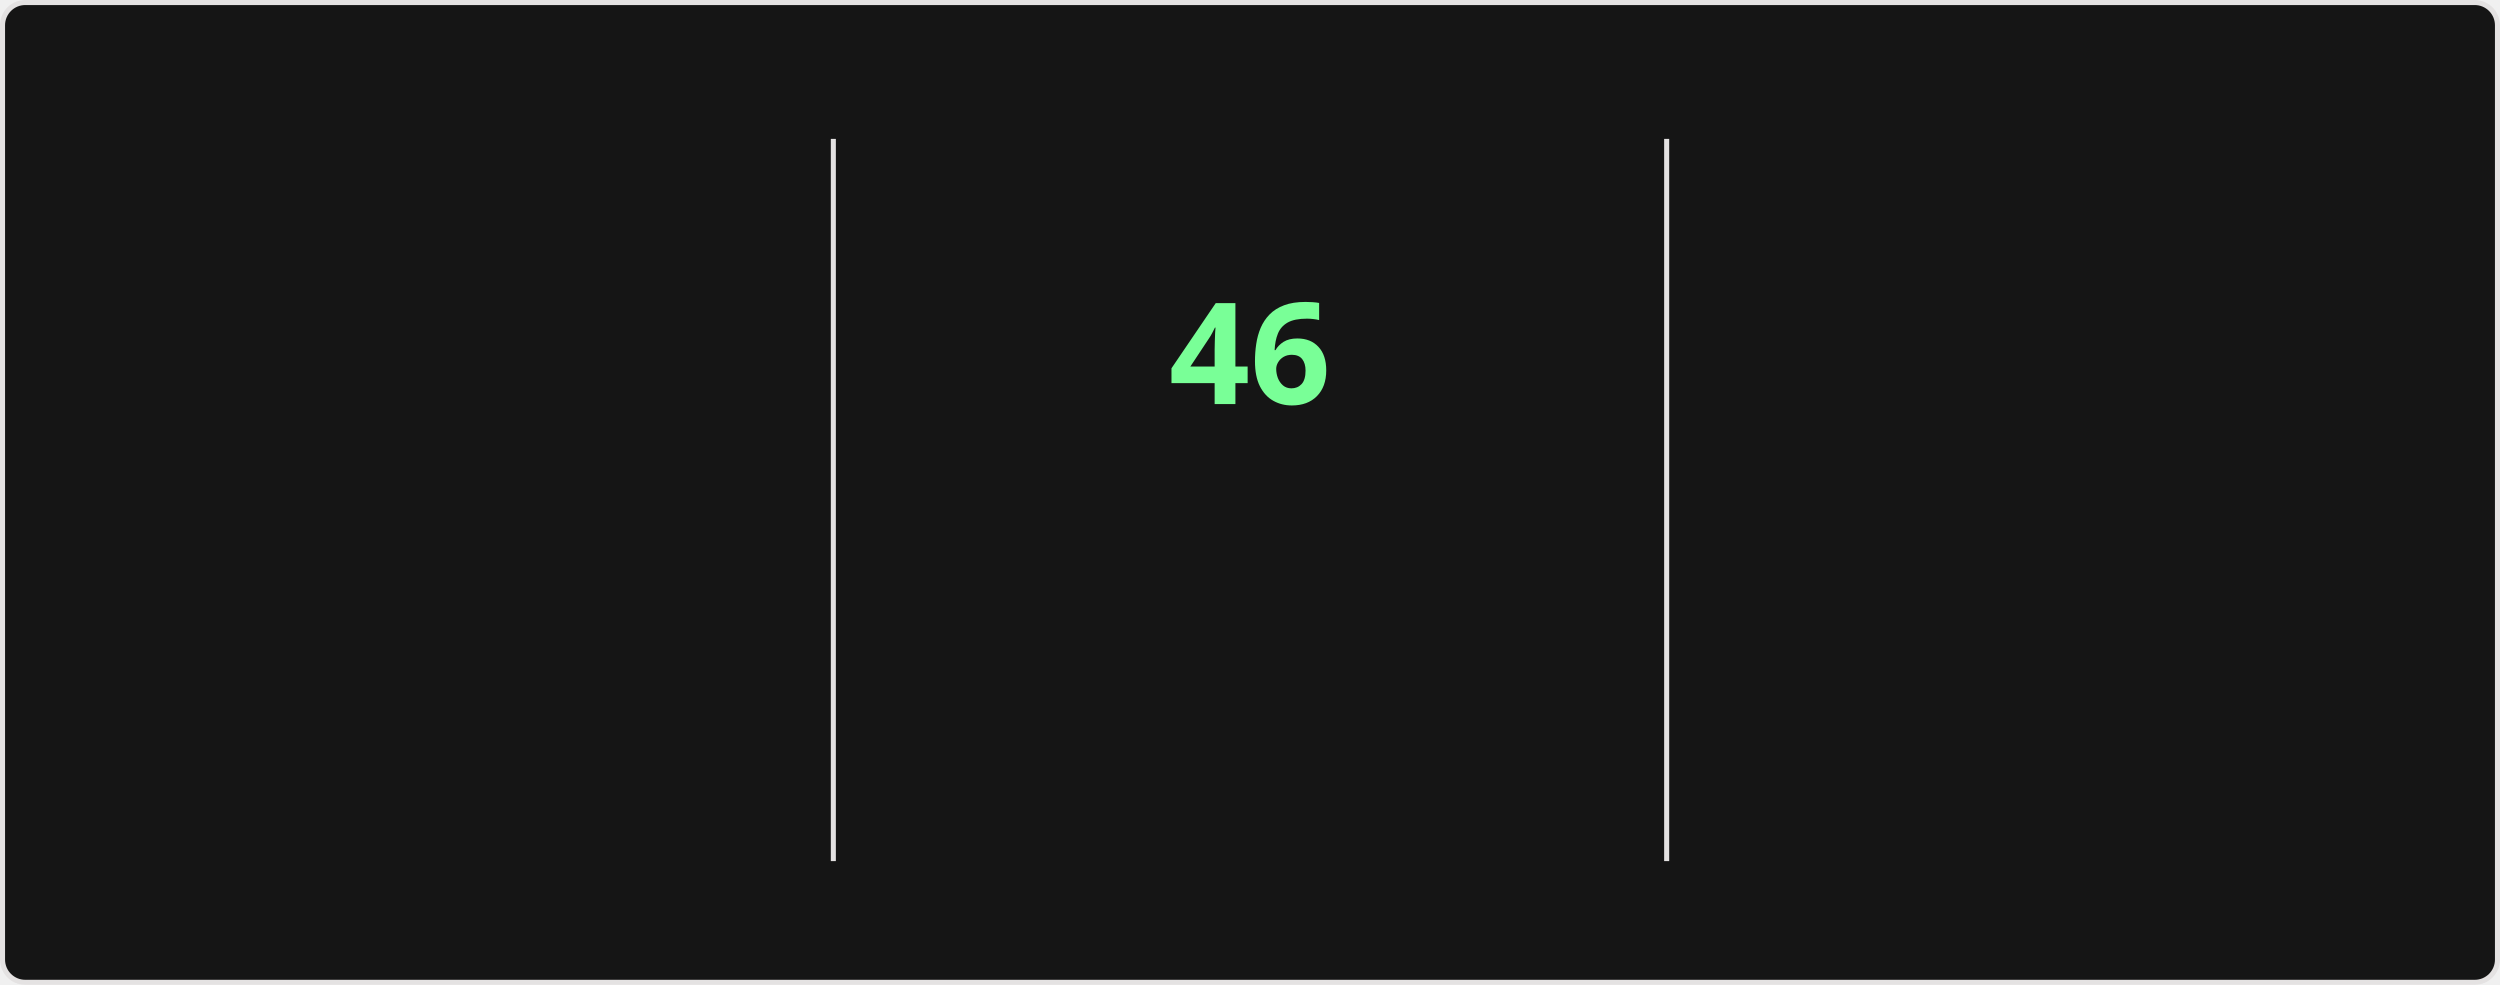
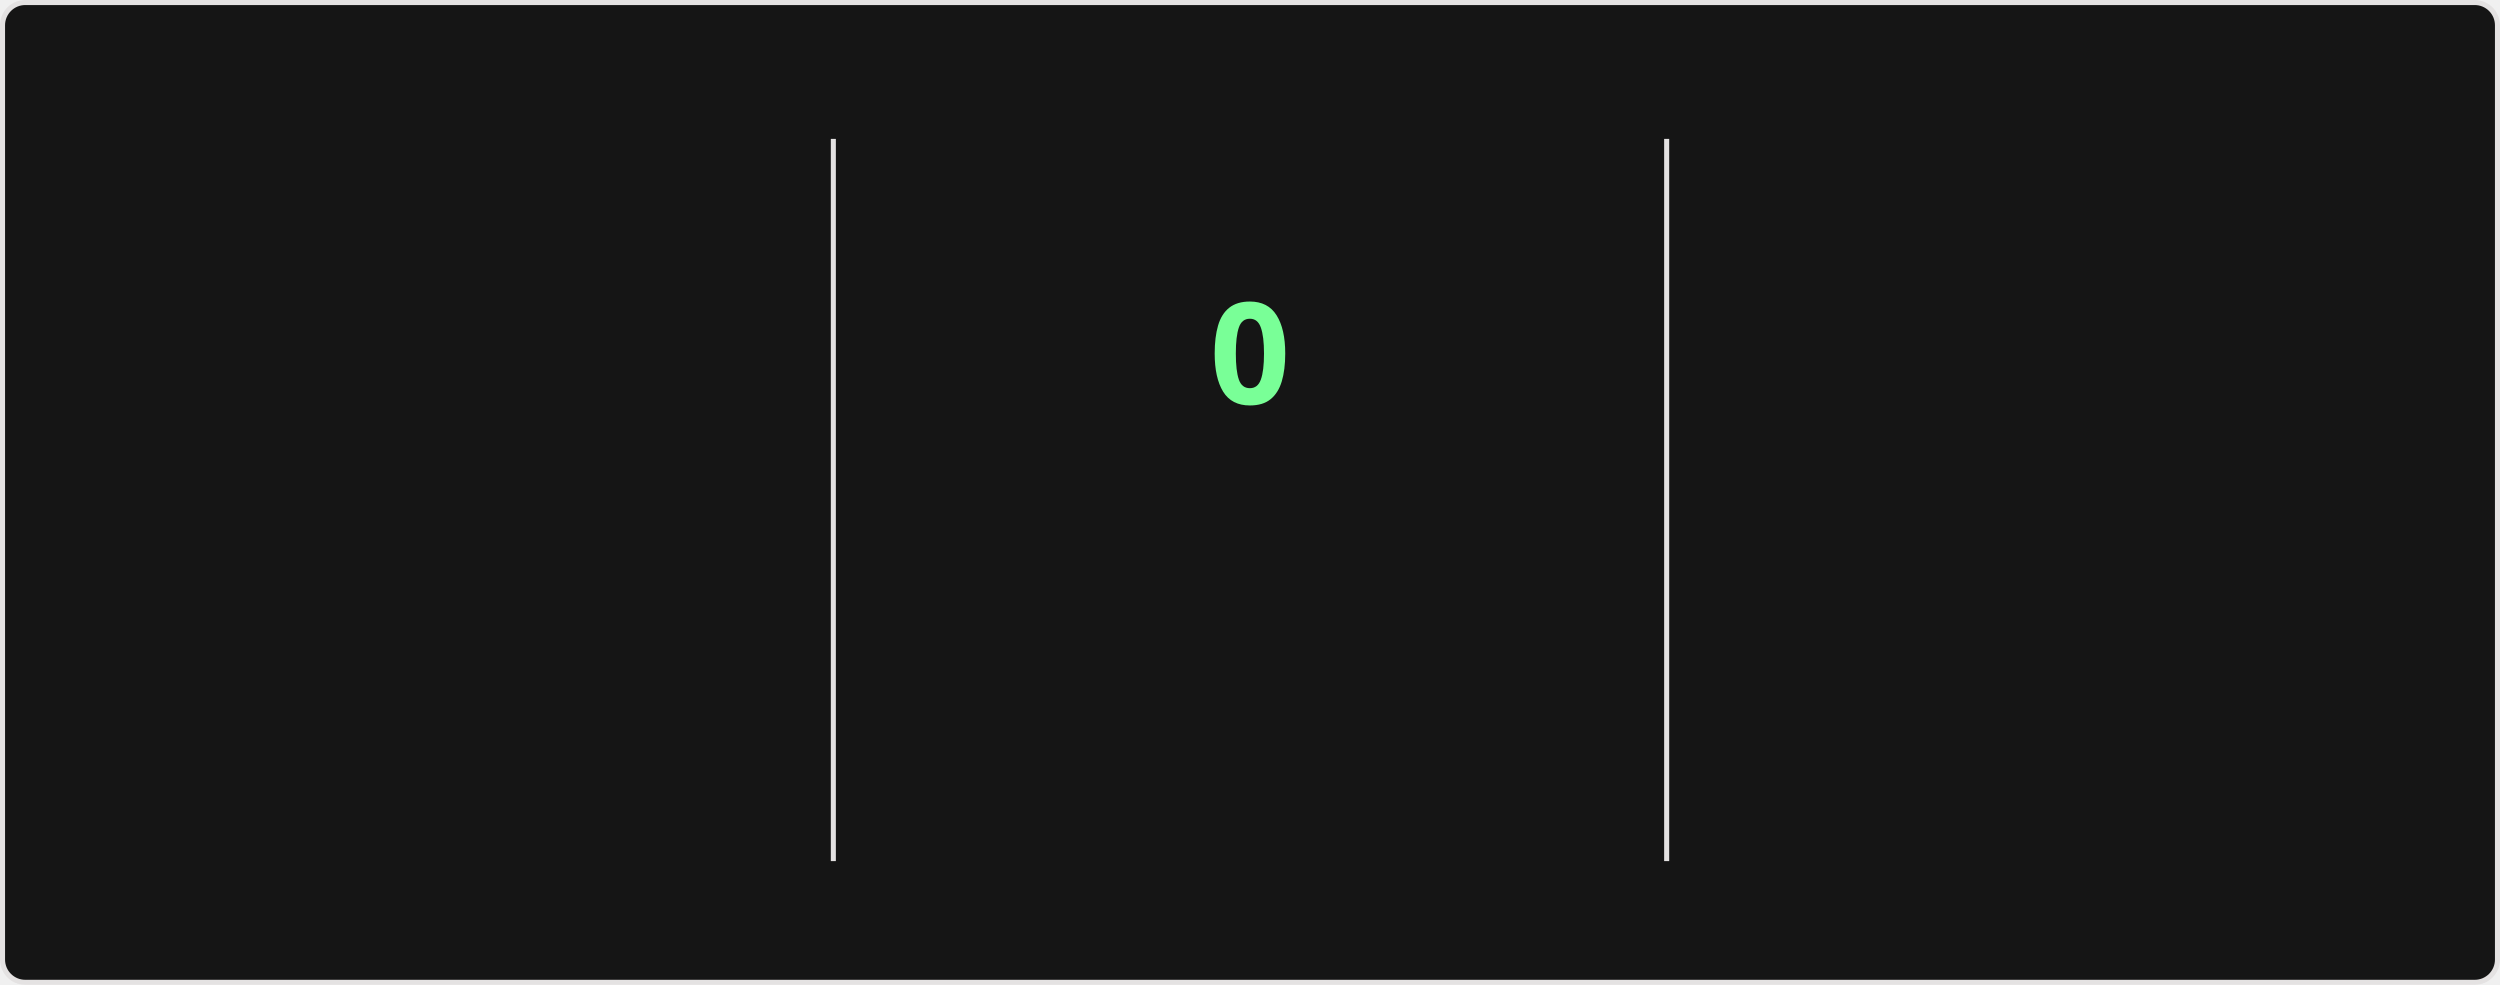
<svg xmlns="http://www.w3.org/2000/svg" style="isolation: isolate" viewBox="0 0 495 195" width="495px" height="195px" direction="ltr">
  <style>
    @keyframes currstreak {
      0% { font-size: 3px; opacity: 0.2; }
      80% { font-size: 34px; opacity: 1; }
      100% { font-size: 28px; opacity: 1; }
    }
    @keyframes fadein {
      0% { opacity: 0; }
      100% { opacity: 1; }
    }
    .big-number {
      font-family: "Segoe UI", Ubuntu, sans-serif;
      font-weight: 700;
      font-size: 28px;
      fill: #fff;
    }
    .label {
      font-family: "Segoe UI", Ubuntu, sans-serif;
      font-weight: 400;
      font-size: 14px;
      fill: #fff;
    }
    .range-text {
      font-family: "Segoe UI", Ubuntu, sans-serif;
      font-weight: 400;
      font-size: 12px;
      fill: #9f9f9f;
    }
    .current-streak-num {
      font-family: "Segoe UI", Ubuntu, sans-serif;
      font-weight: 700;
      font-size: 28px;
      fill: #79ff97;
    }</style>
  <defs>
    <clipPath id="outer_rectangle">
      <rect width="495" height="195" rx="4.5" />
    </clipPath>
    <mask id="mask_out_ring_behind_fire">
      <rect width="495" height="195" fill="white" />
      <ellipse id="mask-ellipse" cx="247.5" cy="32" rx="13" ry="18" fill="black" />
    </mask>
  </defs>
  <g clip-path="url(#outer_rectangle)">
    <g style="isolation: isolate">
      <rect fill="#151515" rx="4.5" x="0.5" y="0.5" width="494" height="194" stroke="#e4e2e2" />
    </g>
    <g style="isolation: isolate">
      <line x1="165" y1="28" x2="165" y2="170" vector-effect="non-scaling-stroke" stroke-width="1" stroke="#e4e2e2" stroke-linejoin="miter" stroke-linecap="square" stroke-miterlimit="3" />
      <line x1="330" y1="28" x2="330" y2="170" vector-effect="non-scaling-stroke" stroke-width="1" stroke="#e4e2e2" stroke-linejoin="miter" stroke-linecap="square" stroke-miterlimit="3" />
    </g>
    <g style="isolation: isolate">
      <g transform="translate(82.5, 48)">
        <text x="0" y="32" stroke-width="0" text-anchor="middle" class="big-number" style="opacity: 0; animation: fadein 0.5s linear forwards 0.6s">
            6.3K
          </text>
      </g>
      <g transform="translate(82.5, 84)">
        <text x="0" y="32" stroke-width="0" text-anchor="middle" class="label" style="opacity: 0; animation: fadein 0.5s linear forwards 0.7s">
            Total Contributions
          </text>
      </g>
      <g transform="translate(82.5, 114)">
        <text x="0" y="32" stroke-width="0" text-anchor="middle" class="range-text" style="opacity: 0; animation: fadein 0.5s linear forwards 0.8s">
            Aug 24 - Present
          </text>
      </g>
    </g>
    <g style="isolation: isolate">
      <g mask="url(#mask_out_ring_behind_fire)">
        <circle cx="247.5" cy="71" r="40" fill="none" stroke="#fff" stroke-width="5" style="opacity: 0; animation: fadein 0.5s linear forwards 0.4s" />
      </g>
      <g transform="translate(247.5, 19.5)" stroke-opacity="0" style="opacity: 0; animation: fadein 0.5s linear forwards 0.6s">
        <path d="M -12 -0.5 L 15 -0.5 L 15 23.5 L -12 23.5 L -12 -0.5 Z" fill="none" />
        <path d="M 1.5 0.67 C 1.5 0.67 2.24 3.32 2.24 5.47 C 2.24 7.53 0.89 9.2 -1.17 9.2 C -3.23 9.2 -4.79 7.53 -4.79 5.47 L -4.76 5.11 C -6.78 7.51 -8 10.62 -8 13.99 C -8 18.41 -4.42 22 0 22 C 4.42 22 8 18.41 8 13.99 C 8 8.6 5.41 3.79 1.5 0.67 Z M -0.29 19 C -2.07 19 -3.51 17.6 -3.51 15.86 C -3.51 14.24 -2.46 13.1 -0.7 12.74 C 1.07 12.38 2.9 11.53 3.92 10.16 C 4.31 11.45 4.51 12.81 4.51 14.2 C 4.51 16.85 2.36 19 -0.29 19 Z" fill="#fff" stroke-opacity="0" />
      </g>
      <g transform="translate(247.5, 48)">
        <text x="0" y="32" stroke-width="0" text-anchor="middle" class="current-streak-num" style="animation: currstreak 0.6s linear forwards">
-             46
+             0
          </text>
      </g>
      <g transform="translate(247.5, 108)">
        <text x="0" y="32" stroke-width="0" text-anchor="middle" class="label" style="opacity: 0; animation: fadein 0.5s linear forwards 0.9s">
            Current Streak
          </text>
      </g>
      <g transform="translate(247.5, 145)">
        <text x="0" y="21" stroke-width="0" text-anchor="middle" class="range-text" style="opacity: 0; animation: fadein 0.5s linear forwards 0.9s">
-             Jul 12 - Aug 26
+             0 days
          </text>
      </g>
    </g>
    <g style="isolation: isolate">
      <g transform="translate(412.5, 48)">
        <text x="0" y="32" stroke-width="0" text-anchor="middle" class="big-number" style="opacity: 0; animation: fadein 0.5s linear forwards 1.2s">
            46
          </text>
      </g>
      <g transform="translate(412.5, 84)">
        <text x="0" y="32" stroke-width="0" text-anchor="middle" class="label" style="opacity: 0; animation: fadein 0.5s linear forwards 1.3s">
            Longest Streak
          </text>
      </g>
      <g transform="translate(412.5, 114)">
        <text x="0" y="32" stroke-width="0" text-anchor="middle" class="range-text" style="opacity: 0; animation: fadein 0.5s linear forwards 1.4s">
            Jul 12 - Aug 26
          </text>
      </g>
    </g>
  </g>
</svg>
